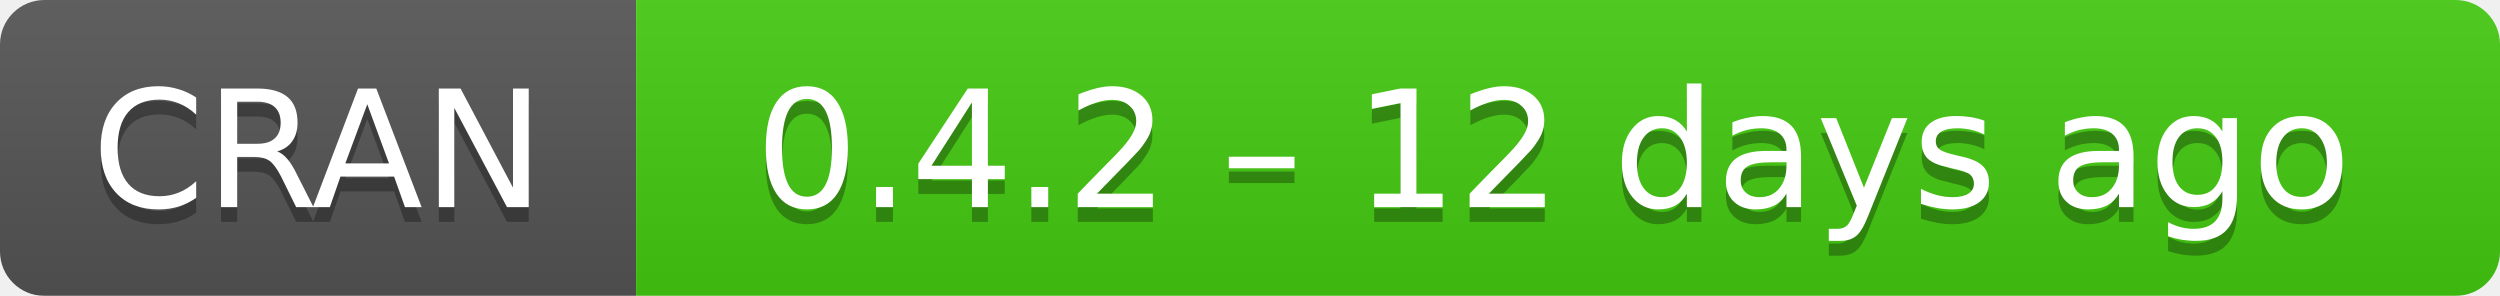
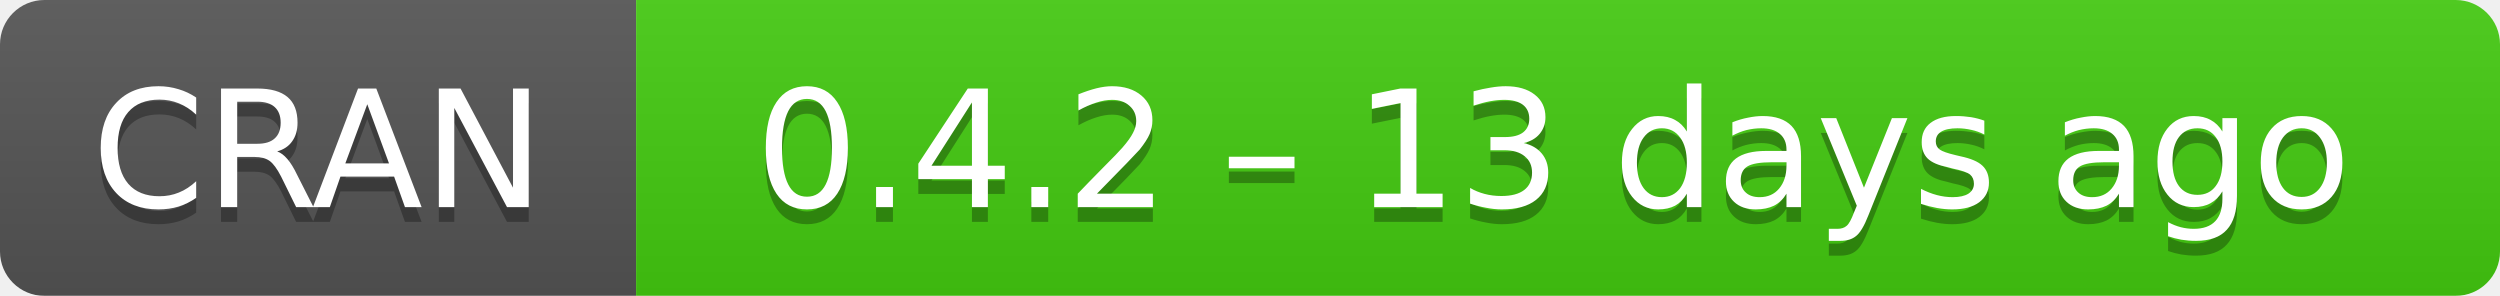
- <svg xmlns="http://www.w3.org/2000/svg" width="169" height="20" aria-label="CRAN 0.4.2 – 12 days ago">
+ <svg xmlns="http://www.w3.org/2000/svg" width="169" height="20" aria-label="CRAN 0.4.2 – 13 days ago">
  <linearGradient id="b" x2="0" y2="100%">
    <stop offset="0" stop-color="#bbb" stop-opacity=".1" />
    <stop offset="1" stop-opacity=".1" />
  </linearGradient>
  <mask id="a">
    <rect width="169" height="20" rx="3" fill="#fff" />
  </mask>
  <g mask="url(#a)">
    <path fill="#555" d="M0 0h43v20H0z" />
    <path fill="#4c1" d="M43 0h147v20H43z" />
    <path fill="url(#b)" d="M0 0h169v20H0z" />
  </g>
  <g fill="#fff" text-anchor="middle" font-family="DejaVu Sans,Verdana,Geneva,sans-serif" font-size="11">
    <text x="21.5" y="15" fill="#010101" fill-opacity=".3">
      CRAN
    </text>
    <text x="21.5" y="14">
      CRAN
    </text>
    <text x="105" y="15" fill="#010101" fill-opacity=".3">
-       0.4.2 – 12 days ago
+       0.4.2 – 13 days ago
    </text>
    <text x="105" y="14">
-       0.4.2 – 12 days ago
+       0.4.2 – 13 days ago
    </text>
  </g>
</svg>
